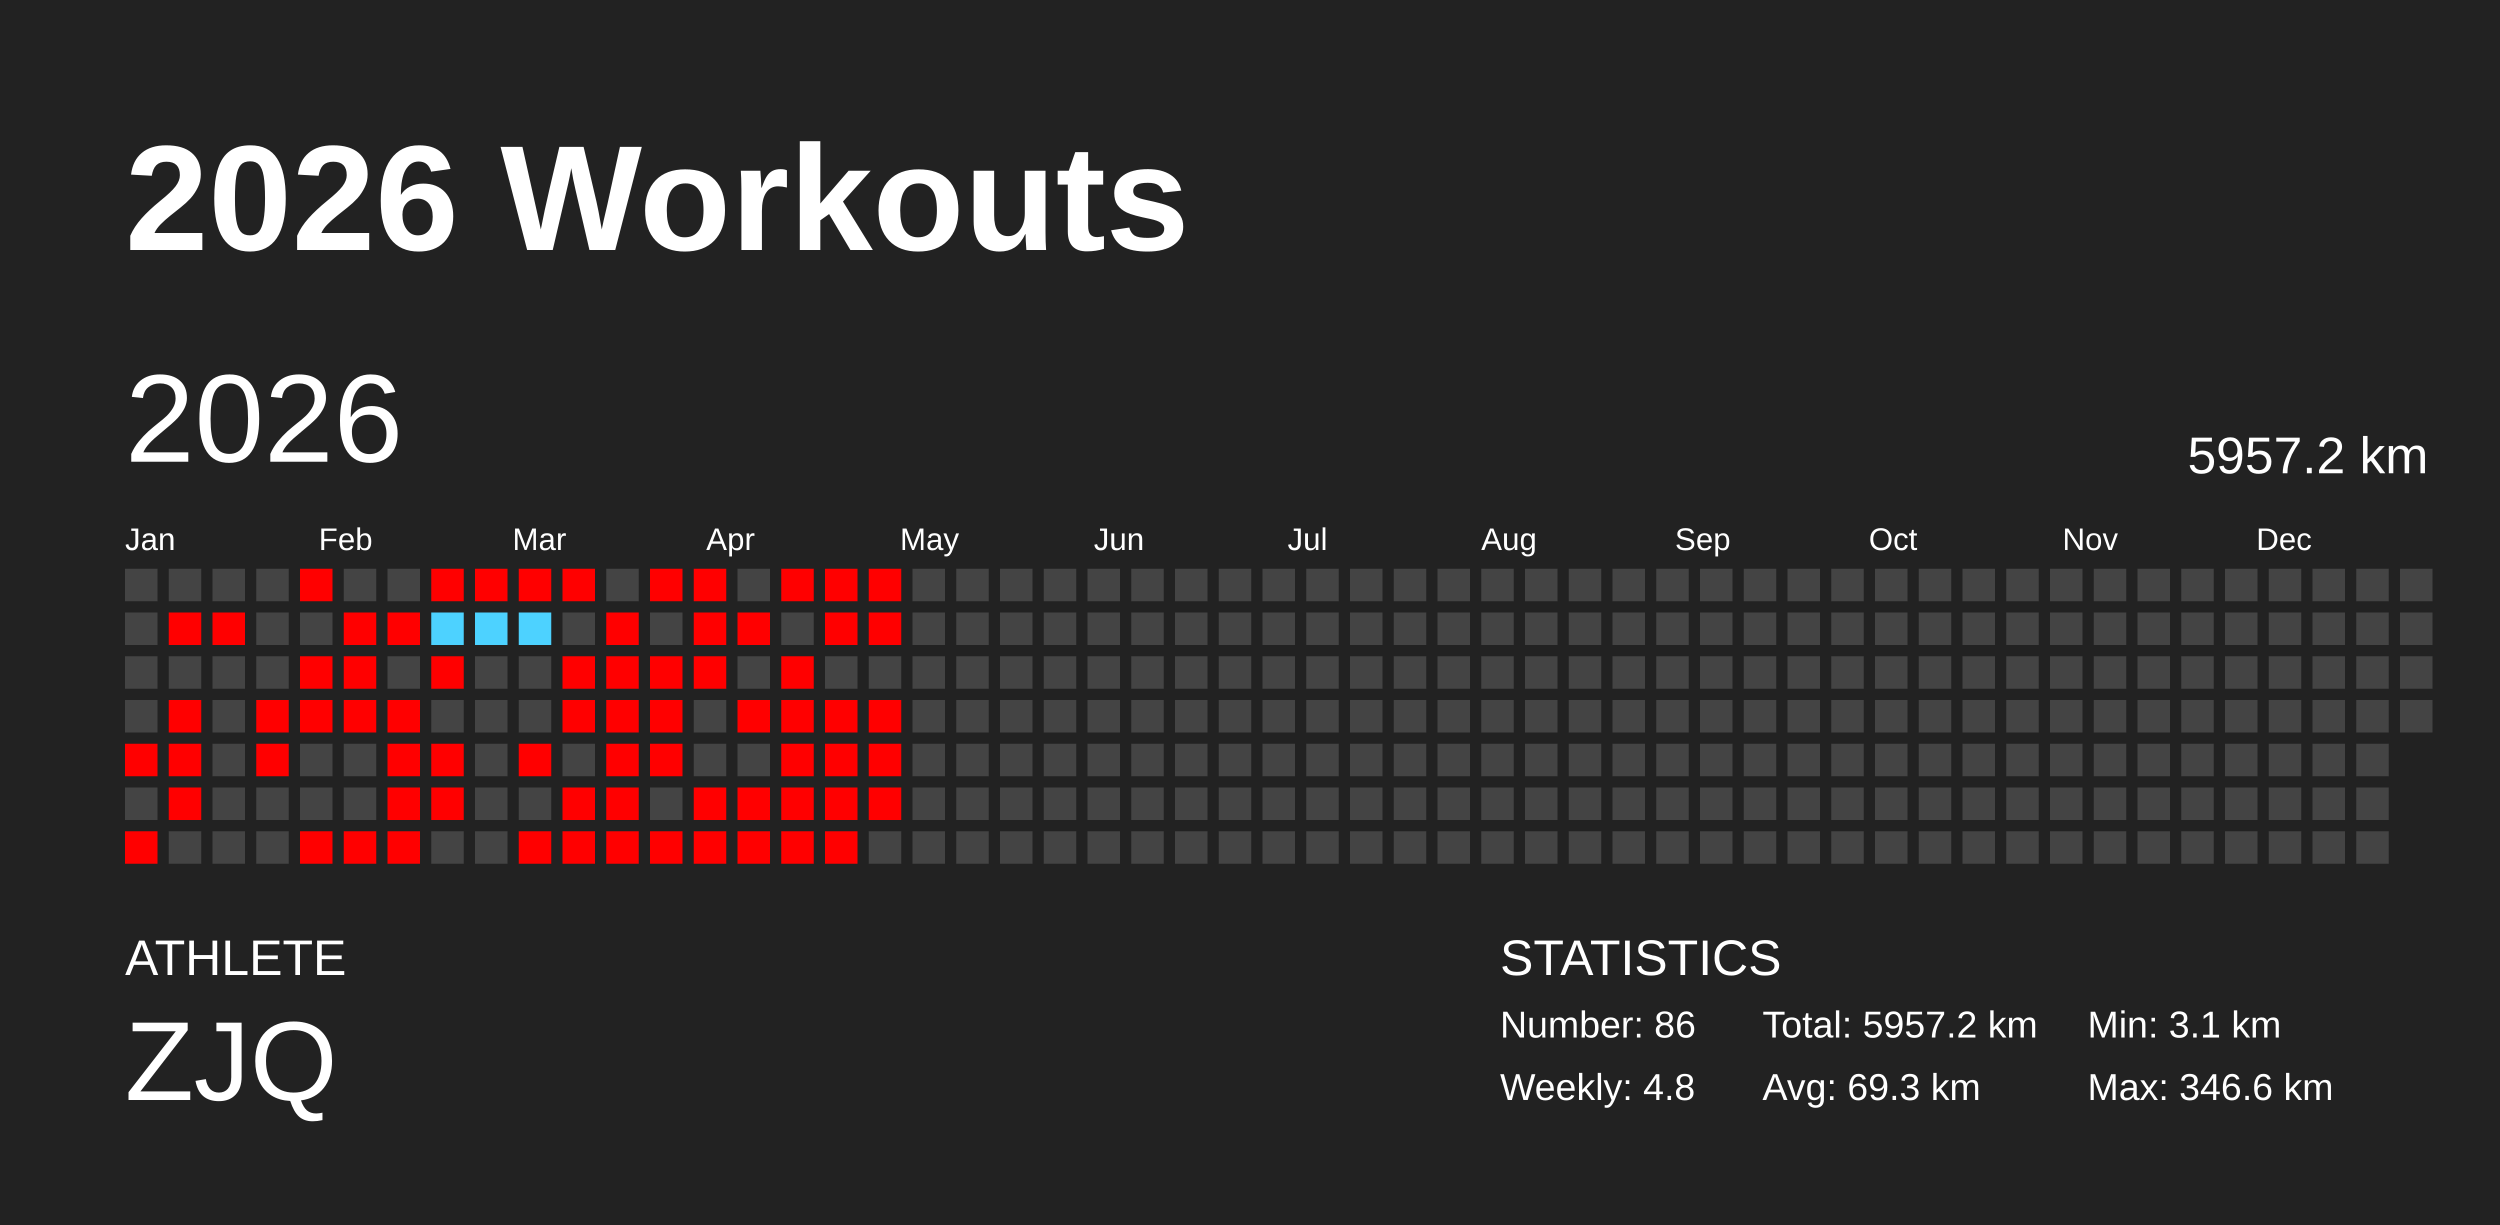
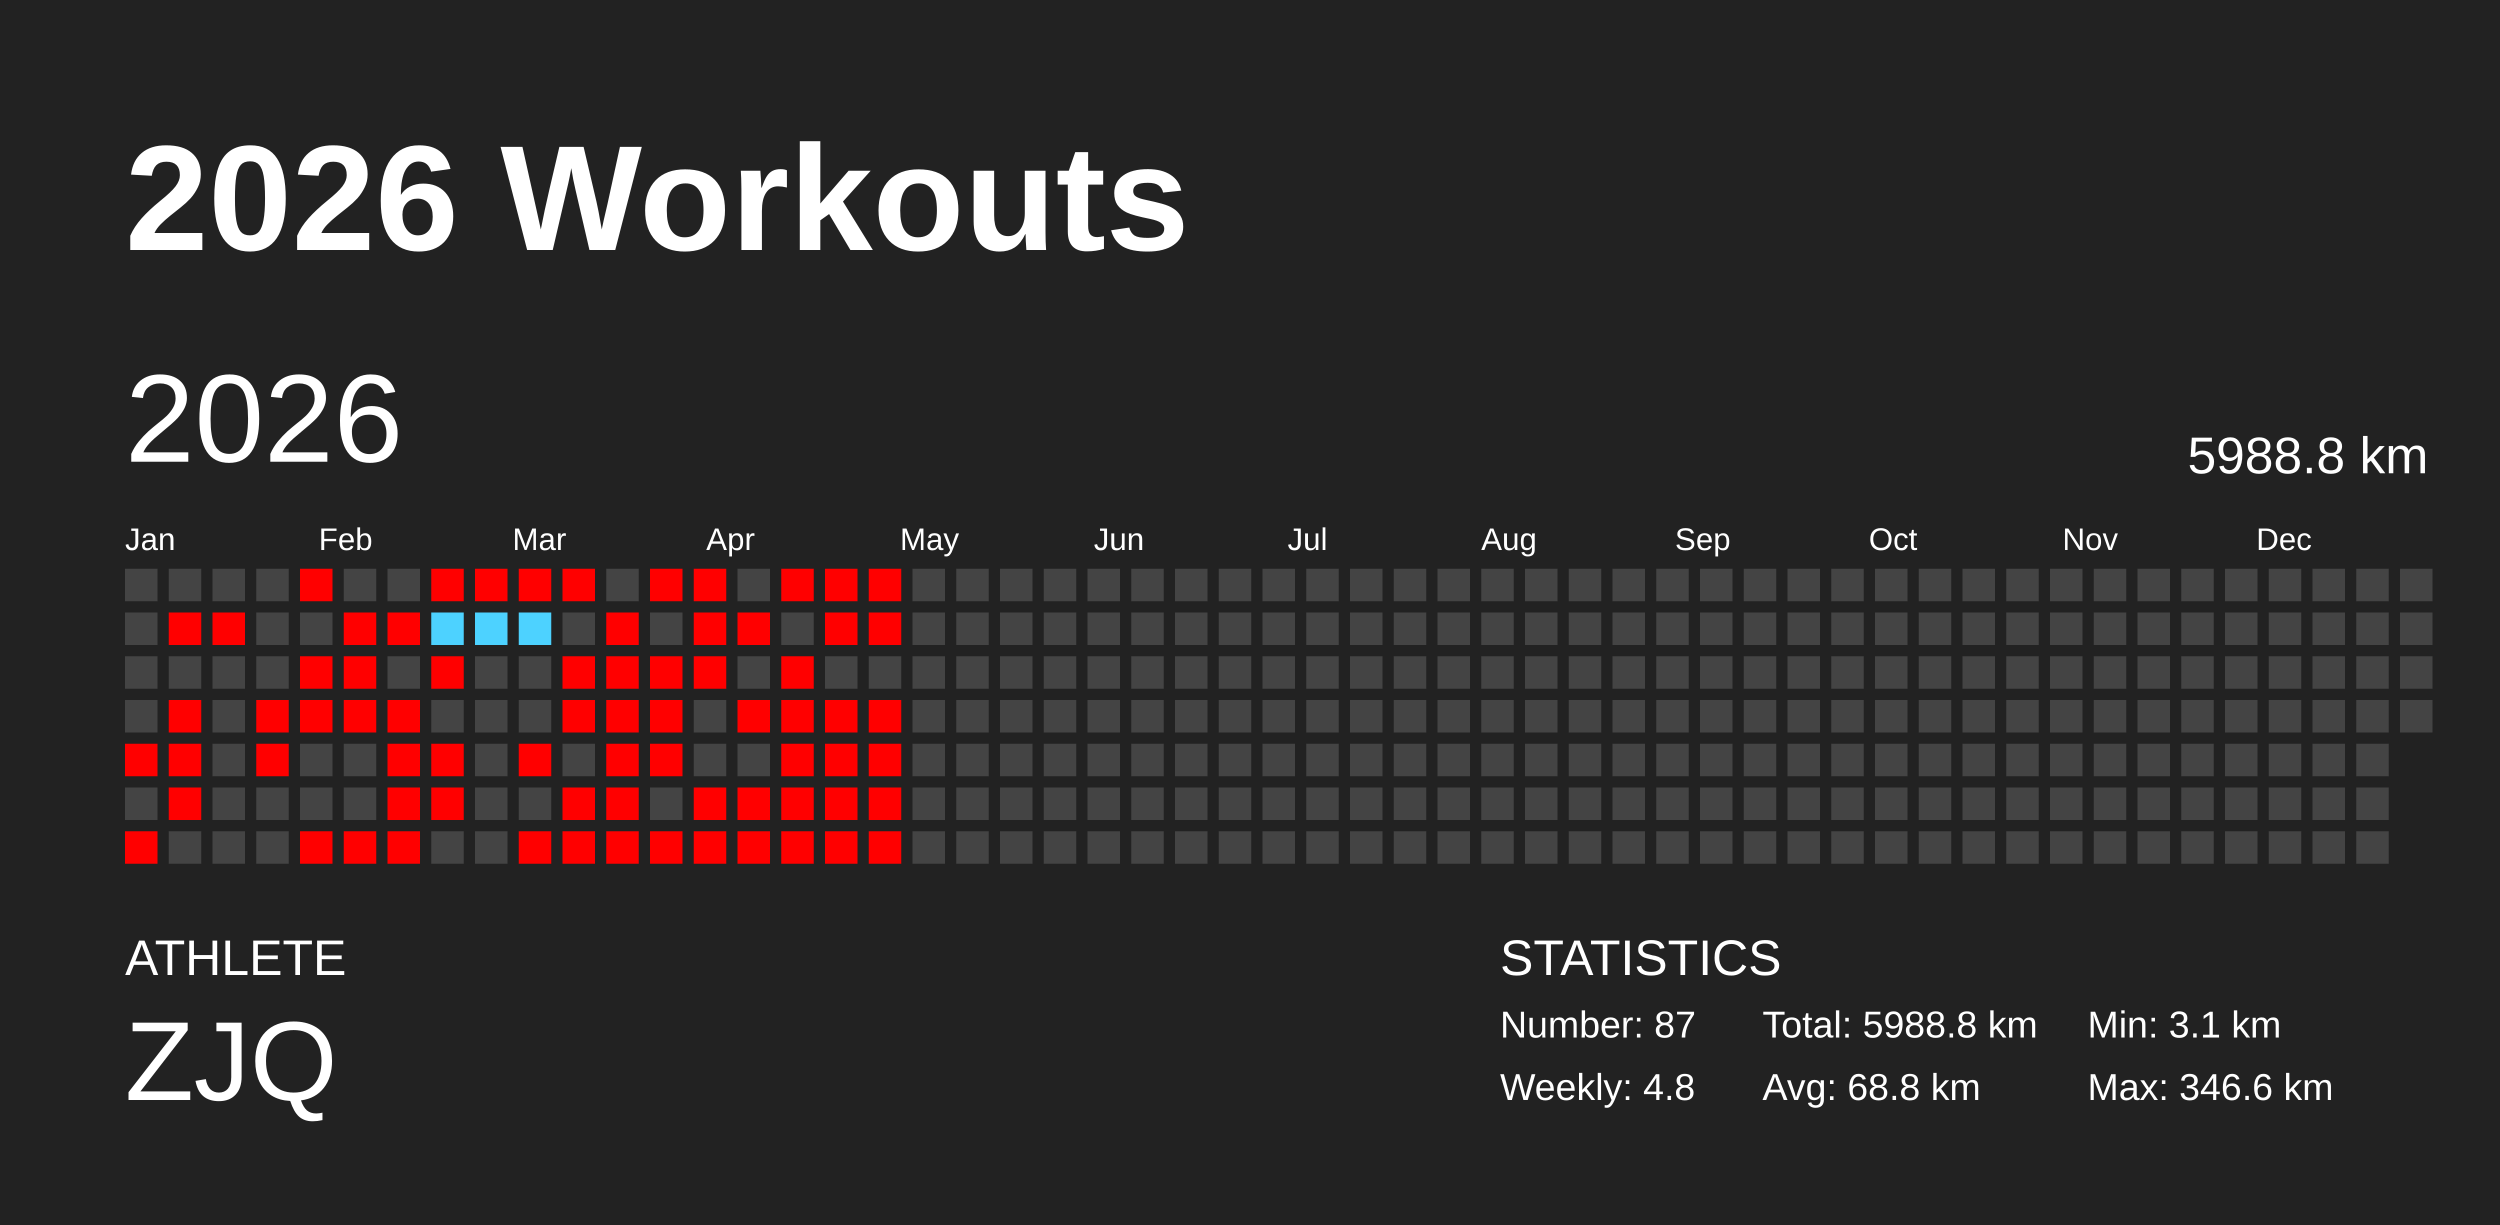
<svg xmlns="http://www.w3.org/2000/svg" baseProfile="full" height="98mm" version="1.1" viewBox="0,0,200,98" width="200mm">
  <defs />
  <rect fill="#222222" height="98" width="200" x="0" y="0" />
  <text fill="#FFFFFF" style="font-size:12px; font-family:Arial; font-weight:bold;" x="10" y="20">2026 Workouts</text>
  <text fill="#FFFFFF" style="font-size:4px; font-family:Arial" x="10" y="78">ATHLETE</text>
  <text fill="#FFFFFF" style="font-size:9px; font-family:Arial" x="10" y="88">ZJQ</text>
  <text fill="#FFFFFF" style="font-size:4px; font-family:Arial" x="120" y="78">STATISTICS</text>
-   <text fill="#FFFFFF" style="font-size:3px; font-family:Arial" x="120" y="83">Number: 86</text>
+   <text fill="#FFFFFF" style="font-size:3px; font-family:Arial" x="120" y="83">Number: 87</text>
  <text fill="#FFFFFF" style="font-size:3px; font-family:Arial" x="120" y="88">Weekly: 4.8</text>
-   <text fill="#FFFFFF" style="font-size:3px; font-family:Arial" x="141" y="83">Total: 5957.2 km</text>
-   <text fill="#FFFFFF" style="font-size:3px; font-family:Arial" x="141" y="88">Avg: 69.3 km</text>
+   <text fill="#FFFFFF" style="font-size:3px; font-family:Arial" x="141" y="83">Total: 5988.8 km</text>
+   <text fill="#FFFFFF" style="font-size:3px; font-family:Arial" x="141" y="88">Avg: 68.8 km</text>
  <text fill="#FFFFFF" style="font-size:3px; font-family:Arial" x="167" y="83">Min: 3.1 km</text>
  <text fill="#FFFFFF" style="font-size:3px; font-family:Arial" x="167" y="88">Max: 346.6 km</text>
  <text dominant-baseline="hanging" fill="#FFFFFF" style="font-size:10.0px; font-family:Arial;" x="10" y="30">2026</text>
-   <text dominant-baseline="hanging" fill="#FFFFFF" style="font-size:4.125px; font-family:Arial;" x="175" y="35">5957.2 km</text>
+   <text dominant-baseline="hanging" fill="#FFFFFF" style="font-size:4.125px; font-family:Arial;" x="175" y="35">5988.8 km</text>
  <text fill="#FFFFFF" style="font-size:2.5px; font-family:Arial" x="10.0" y="44">Jan</text>
  <text fill="#FFFFFF" style="font-size:2.5px; font-family:Arial" x="25.5" y="44">Feb</text>
  <text fill="#FFFFFF" style="font-size:2.5px; font-family:Arial" x="41.0" y="44">Mar</text>
  <text fill="#FFFFFF" style="font-size:2.5px; font-family:Arial" x="56.5" y="44">Apr</text>
  <text fill="#FFFFFF" style="font-size:2.5px; font-family:Arial" x="72.0" y="44">May</text>
  <text fill="#FFFFFF" style="font-size:2.5px; font-family:Arial" x="87.5" y="44">Jun</text>
  <text fill="#FFFFFF" style="font-size:2.5px; font-family:Arial" x="103.0" y="44">Jul</text>
  <text fill="#FFFFFF" style="font-size:2.5px; font-family:Arial" x="118.5" y="44">Aug</text>
  <text fill="#FFFFFF" style="font-size:2.5px; font-family:Arial" x="134.0" y="44">Sep</text>
  <text fill="#FFFFFF" style="font-size:2.5px; font-family:Arial" x="149.5" y="44">Oct</text>
  <text fill="#FFFFFF" style="font-size:2.5px; font-family:Arial" x="165.0" y="44">Nov</text>
  <text fill="#FFFFFF" style="font-size:2.5px; font-family:Arial" x="180.5" y="44">Dec</text>
  <rect fill="#444444" height="2.6" width="2.6" x="10.0" y="45.5" />
  <rect fill="#444444" height="2.6" width="2.6" x="10.0" y="49.0" />
  <rect fill="#444444" height="2.6" width="2.6" x="10.0" y="52.5" />
  <rect fill="#444444" height="2.6" width="2.6" x="10.0" y="56.0" />
  <rect fill="red" height="2.6" width="2.6" x="10.0" y="59.5" />
  <rect fill="#444444" height="2.6" width="2.6" x="10.0" y="63.0" />
  <rect fill="red" height="2.6" width="2.6" x="10.0" y="66.5" />
  <rect fill="#444444" height="2.6" width="2.6" x="13.5" y="45.5" />
  <rect fill="red" height="2.6" width="2.6" x="13.5" y="49.0" />
  <rect fill="#444444" height="2.6" width="2.6" x="13.5" y="52.5" />
  <rect fill="red" height="2.6" width="2.6" x="13.5" y="56.0" />
  <rect fill="red" height="2.6" width="2.6" x="13.5" y="59.5" />
  <rect fill="red" height="2.6" width="2.6" x="13.5" y="63.0" />
  <rect fill="#444444" height="2.6" width="2.6" x="13.5" y="66.5" />
  <rect fill="#444444" height="2.6" width="2.6" x="17.0" y="45.5" />
  <rect fill="red" height="2.6" width="2.6" x="17.0" y="49.0" />
  <rect fill="#444444" height="2.6" width="2.6" x="17.0" y="52.5" />
  <rect fill="#444444" height="2.6" width="2.6" x="17.0" y="56.0" />
  <rect fill="#444444" height="2.6" width="2.6" x="17.0" y="59.5" />
  <rect fill="#444444" height="2.6" width="2.6" x="17.0" y="63.0" />
  <rect fill="#444444" height="2.6" width="2.6" x="17.0" y="66.5" />
  <rect fill="#444444" height="2.6" width="2.6" x="20.5" y="45.5" />
  <rect fill="#444444" height="2.6" width="2.6" x="20.5" y="49.0" />
  <rect fill="#444444" height="2.6" width="2.6" x="20.5" y="52.5" />
  <rect fill="red" height="2.6" width="2.6" x="20.5" y="56.0" />
  <rect fill="red" height="2.6" width="2.6" x="20.5" y="59.5" />
  <rect fill="#444444" height="2.6" width="2.6" x="20.5" y="63.0" />
  <rect fill="#444444" height="2.6" width="2.6" x="20.5" y="66.5" />
  <rect fill="red" height="2.6" width="2.6" x="24.0" y="45.5" />
  <rect fill="#444444" height="2.6" width="2.6" x="24.0" y="49.0" />
  <rect fill="red" height="2.6" width="2.6" x="24.0" y="52.5" />
  <rect fill="red" height="2.6" width="2.6" x="24.0" y="56.0" />
  <rect fill="#444444" height="2.6" width="2.6" x="24.0" y="59.5" />
  <rect fill="#444444" height="2.6" width="2.6" x="24.0" y="63.0" />
  <rect fill="red" height="2.6" width="2.6" x="24.0" y="66.5" />
  <rect fill="#444444" height="2.6" width="2.6" x="27.5" y="45.5" />
  <rect fill="red" height="2.6" width="2.6" x="27.5" y="49.0" />
  <rect fill="red" height="2.6" width="2.6" x="27.5" y="52.5" />
  <rect fill="red" height="2.6" width="2.6" x="27.5" y="56.0" />
  <rect fill="#444444" height="2.6" width="2.6" x="27.5" y="59.5" />
  <rect fill="#444444" height="2.6" width="2.6" x="27.5" y="63.0" />
  <rect fill="red" height="2.6" width="2.6" x="27.5" y="66.5" />
  <rect fill="#444444" height="2.6" width="2.6" x="31.0" y="45.5" />
  <rect fill="red" height="2.6" width="2.6" x="31.0" y="49.0" />
  <rect fill="#444444" height="2.6" width="2.6" x="31.0" y="52.5" />
  <rect fill="red" height="2.6" width="2.6" x="31.0" y="56.0" />
  <rect fill="red" height="2.6" width="2.6" x="31.0" y="59.5" />
  <rect fill="red" height="2.6" width="2.6" x="31.0" y="63.0" />
  <rect fill="red" height="2.6" width="2.6" x="31.0" y="66.5" />
  <rect fill="red" height="2.6" width="2.6" x="34.5" y="45.5" />
  <rect fill="#4dd2ff" height="2.6" width="2.6" x="34.5" y="49.0" />
  <rect fill="red" height="2.6" width="2.6" x="34.5" y="52.5" />
  <rect fill="#444444" height="2.6" width="2.6" x="34.5" y="56.0" />
  <rect fill="red" height="2.6" width="2.6" x="34.5" y="59.5" />
  <rect fill="red" height="2.6" width="2.6" x="34.5" y="63.0" />
  <rect fill="#444444" height="2.6" width="2.6" x="34.5" y="66.5" />
  <rect fill="red" height="2.6" width="2.6" x="38.0" y="45.5" />
  <rect fill="#4dd2ff" height="2.6" width="2.6" x="38.0" y="49.0" />
  <rect fill="#444444" height="2.6" width="2.6" x="38.0" y="52.5" />
  <rect fill="#444444" height="2.6" width="2.6" x="38.0" y="56.0" />
  <rect fill="#444444" height="2.6" width="2.6" x="38.0" y="59.5" />
  <rect fill="#444444" height="2.6" width="2.6" x="38.0" y="63.0" />
  <rect fill="#444444" height="2.6" width="2.6" x="38.0" y="66.5" />
  <rect fill="red" height="2.6" width="2.6" x="41.5" y="45.5" />
  <rect fill="#4dd2ff" height="2.6" width="2.6" x="41.5" y="49.0" />
  <rect fill="#444444" height="2.6" width="2.6" x="41.5" y="52.5" />
  <rect fill="#444444" height="2.6" width="2.6" x="41.5" y="56.0" />
  <rect fill="red" height="2.6" width="2.6" x="41.5" y="59.5" />
  <rect fill="#444444" height="2.6" width="2.6" x="41.5" y="63.0" />
  <rect fill="red" height="2.6" width="2.6" x="41.5" y="66.5" />
  <rect fill="red" height="2.6" width="2.6" x="45.0" y="45.5" />
  <rect fill="#444444" height="2.6" width="2.6" x="45.0" y="49.0" />
  <rect fill="red" height="2.6" width="2.6" x="45.0" y="52.5" />
  <rect fill="red" height="2.6" width="2.6" x="45.0" y="56.0" />
  <rect fill="#444444" height="2.6" width="2.6" x="45.0" y="59.5" />
  <rect fill="red" height="2.6" width="2.6" x="45.0" y="63.0" />
  <rect fill="red" height="2.6" width="2.6" x="45.0" y="66.5" />
  <rect fill="#444444" height="2.6" width="2.6" x="48.5" y="45.5" />
  <rect fill="red" height="2.6" width="2.6" x="48.5" y="49.0" />
  <rect fill="red" height="2.6" width="2.6" x="48.5" y="52.5" />
  <rect fill="red" height="2.6" width="2.6" x="48.5" y="56.0" />
  <rect fill="red" height="2.6" width="2.6" x="48.5" y="59.5" />
  <rect fill="red" height="2.6" width="2.6" x="48.5" y="63.0" />
  <rect fill="red" height="2.6" width="2.6" x="48.5" y="66.5" />
  <rect fill="red" height="2.6" width="2.6" x="52.0" y="45.5" />
  <rect fill="#444444" height="2.6" width="2.6" x="52.0" y="49.0" />
  <rect fill="red" height="2.6" width="2.6" x="52.0" y="52.5" />
  <rect fill="red" height="2.6" width="2.6" x="52.0" y="56.0" />
  <rect fill="red" height="2.6" width="2.6" x="52.0" y="59.5" />
  <rect fill="#444444" height="2.6" width="2.6" x="52.0" y="63.0" />
  <rect fill="red" height="2.6" width="2.6" x="52.0" y="66.5" />
  <rect fill="red" height="2.6" width="2.6" x="55.5" y="45.5" />
  <rect fill="red" height="2.6" width="2.6" x="55.5" y="49.0" />
  <rect fill="red" height="2.6" width="2.6" x="55.5" y="52.5" />
  <rect fill="#444444" height="2.6" width="2.6" x="55.5" y="56.0" />
  <rect fill="#444444" height="2.6" width="2.6" x="55.5" y="59.5" />
  <rect fill="red" height="2.6" width="2.6" x="55.5" y="63.0" />
  <rect fill="red" height="2.6" width="2.6" x="55.5" y="66.5" />
  <rect fill="#444444" height="2.6" width="2.6" x="59.0" y="45.5" />
  <rect fill="red" height="2.6" width="2.6" x="59.0" y="49.0" />
  <rect fill="#444444" height="2.6" width="2.6" x="59.0" y="52.5" />
  <rect fill="red" height="2.6" width="2.6" x="59.0" y="56.0" />
  <rect fill="#444444" height="2.6" width="2.6" x="59.0" y="59.5" />
  <rect fill="red" height="2.6" width="2.6" x="59.0" y="63.0" />
  <rect fill="red" height="2.6" width="2.6" x="59.0" y="66.5" />
  <rect fill="red" height="2.6" width="2.6" x="62.5" y="45.5" />
  <rect fill="#444444" height="2.6" width="2.6" x="62.5" y="49.0" />
  <rect fill="red" height="2.6" width="2.6" x="62.5" y="52.5" />
  <rect fill="red" height="2.6" width="2.6" x="62.5" y="56.0" />
  <rect fill="red" height="2.6" width="2.6" x="62.5" y="59.5" />
  <rect fill="red" height="2.6" width="2.6" x="62.5" y="63.0" />
  <rect fill="red" height="2.6" width="2.6" x="62.5" y="66.5" />
  <rect fill="red" height="2.6" width="2.6" x="66.0" y="45.5" />
  <rect fill="red" height="2.6" width="2.6" x="66.0" y="49.0" />
  <rect fill="#444444" height="2.6" width="2.6" x="66.0" y="52.5" />
  <rect fill="red" height="2.6" width="2.6" x="66.0" y="56.0" />
  <rect fill="red" height="2.6" width="2.6" x="66.0" y="59.5" />
  <rect fill="red" height="2.6" width="2.6" x="66.0" y="63.0" />
  <rect fill="red" height="2.6" width="2.6" x="66.0" y="66.5" />
  <rect fill="red" height="2.6" width="2.6" x="69.5" y="45.5" />
  <rect fill="red" height="2.6" width="2.6" x="69.5" y="49.0" />
  <rect fill="#444444" height="2.6" width="2.6" x="69.5" y="52.5" />
  <rect fill="red" height="2.6" width="2.6" x="69.5" y="56.0" />
  <rect fill="red" height="2.6" width="2.6" x="69.5" y="59.5" />
  <rect fill="red" height="2.6" width="2.6" x="69.5" y="63.0" />
-   <rect fill="#444444" height="2.6" width="2.6" x="69.5" y="66.5" />
+   <rect fill="red" height="2.6" width="2.6" x="69.5" y="66.5" />
  <rect fill="#444444" height="2.6" width="2.6" x="73.0" y="45.5" />
  <rect fill="#444444" height="2.6" width="2.6" x="73.0" y="49.0" />
  <rect fill="#444444" height="2.6" width="2.6" x="73.0" y="52.5" />
  <rect fill="#444444" height="2.6" width="2.6" x="73.0" y="56.0" />
  <rect fill="#444444" height="2.6" width="2.6" x="73.0" y="59.5" />
  <rect fill="#444444" height="2.6" width="2.6" x="73.0" y="63.0" />
  <rect fill="#444444" height="2.6" width="2.6" x="73.0" y="66.5" />
  <rect fill="#444444" height="2.6" width="2.6" x="76.5" y="45.5" />
  <rect fill="#444444" height="2.6" width="2.6" x="76.5" y="49.0" />
  <rect fill="#444444" height="2.6" width="2.6" x="76.5" y="52.5" />
  <rect fill="#444444" height="2.6" width="2.6" x="76.5" y="56.0" />
  <rect fill="#444444" height="2.6" width="2.6" x="76.5" y="59.5" />
  <rect fill="#444444" height="2.6" width="2.6" x="76.5" y="63.0" />
  <rect fill="#444444" height="2.6" width="2.6" x="76.5" y="66.5" />
  <rect fill="#444444" height="2.6" width="2.6" x="80.0" y="45.5" />
  <rect fill="#444444" height="2.6" width="2.6" x="80.0" y="49.0" />
  <rect fill="#444444" height="2.6" width="2.6" x="80.0" y="52.5" />
  <rect fill="#444444" height="2.6" width="2.6" x="80.0" y="56.0" />
  <rect fill="#444444" height="2.6" width="2.6" x="80.0" y="59.5" />
  <rect fill="#444444" height="2.6" width="2.6" x="80.0" y="63.0" />
  <rect fill="#444444" height="2.6" width="2.6" x="80.0" y="66.5" />
  <rect fill="#444444" height="2.6" width="2.6" x="83.5" y="45.5" />
  <rect fill="#444444" height="2.6" width="2.6" x="83.5" y="49.0" />
  <rect fill="#444444" height="2.6" width="2.6" x="83.5" y="52.5" />
  <rect fill="#444444" height="2.6" width="2.6" x="83.5" y="56.0" />
  <rect fill="#444444" height="2.6" width="2.6" x="83.5" y="59.5" />
  <rect fill="#444444" height="2.6" width="2.6" x="83.5" y="63.0" />
  <rect fill="#444444" height="2.6" width="2.6" x="83.5" y="66.5" />
  <rect fill="#444444" height="2.6" width="2.6" x="87.0" y="45.5" />
  <rect fill="#444444" height="2.6" width="2.6" x="87.0" y="49.0" />
  <rect fill="#444444" height="2.6" width="2.6" x="87.0" y="52.5" />
  <rect fill="#444444" height="2.6" width="2.6" x="87.0" y="56.0" />
  <rect fill="#444444" height="2.6" width="2.6" x="87.0" y="59.5" />
  <rect fill="#444444" height="2.6" width="2.6" x="87.0" y="63.0" />
  <rect fill="#444444" height="2.6" width="2.6" x="87.0" y="66.5" />
  <rect fill="#444444" height="2.6" width="2.6" x="90.5" y="45.5" />
  <rect fill="#444444" height="2.6" width="2.6" x="90.5" y="49.0" />
  <rect fill="#444444" height="2.6" width="2.6" x="90.5" y="52.5" />
  <rect fill="#444444" height="2.6" width="2.6" x="90.5" y="56.0" />
  <rect fill="#444444" height="2.6" width="2.6" x="90.5" y="59.5" />
  <rect fill="#444444" height="2.6" width="2.6" x="90.5" y="63.0" />
  <rect fill="#444444" height="2.6" width="2.6" x="90.5" y="66.5" />
  <rect fill="#444444" height="2.6" width="2.6" x="94.0" y="45.5" />
  <rect fill="#444444" height="2.6" width="2.6" x="94.0" y="49.0" />
  <rect fill="#444444" height="2.6" width="2.6" x="94.0" y="52.5" />
  <rect fill="#444444" height="2.6" width="2.6" x="94.0" y="56.0" />
  <rect fill="#444444" height="2.6" width="2.6" x="94.0" y="59.5" />
  <rect fill="#444444" height="2.6" width="2.6" x="94.0" y="63.0" />
  <rect fill="#444444" height="2.6" width="2.6" x="94.0" y="66.5" />
  <rect fill="#444444" height="2.6" width="2.6" x="97.5" y="45.5" />
  <rect fill="#444444" height="2.6" width="2.6" x="97.5" y="49.0" />
  <rect fill="#444444" height="2.6" width="2.6" x="97.5" y="52.5" />
  <rect fill="#444444" height="2.6" width="2.6" x="97.5" y="56.0" />
  <rect fill="#444444" height="2.6" width="2.6" x="97.5" y="59.5" />
  <rect fill="#444444" height="2.6" width="2.6" x="97.5" y="63.0" />
  <rect fill="#444444" height="2.6" width="2.6" x="97.5" y="66.5" />
  <rect fill="#444444" height="2.6" width="2.6" x="101.0" y="45.5" />
  <rect fill="#444444" height="2.6" width="2.6" x="101.0" y="49.0" />
  <rect fill="#444444" height="2.6" width="2.6" x="101.0" y="52.5" />
  <rect fill="#444444" height="2.6" width="2.6" x="101.0" y="56.0" />
  <rect fill="#444444" height="2.6" width="2.6" x="101.0" y="59.5" />
  <rect fill="#444444" height="2.6" width="2.6" x="101.0" y="63.0" />
  <rect fill="#444444" height="2.6" width="2.6" x="101.0" y="66.5" />
  <rect fill="#444444" height="2.6" width="2.6" x="104.5" y="45.5" />
  <rect fill="#444444" height="2.6" width="2.6" x="104.5" y="49.0" />
  <rect fill="#444444" height="2.6" width="2.6" x="104.5" y="52.5" />
  <rect fill="#444444" height="2.6" width="2.6" x="104.5" y="56.0" />
  <rect fill="#444444" height="2.6" width="2.6" x="104.5" y="59.5" />
  <rect fill="#444444" height="2.6" width="2.6" x="104.5" y="63.0" />
  <rect fill="#444444" height="2.6" width="2.6" x="104.5" y="66.5" />
  <rect fill="#444444" height="2.6" width="2.6" x="108.0" y="45.5" />
  <rect fill="#444444" height="2.6" width="2.6" x="108.0" y="49.0" />
  <rect fill="#444444" height="2.6" width="2.6" x="108.0" y="52.5" />
  <rect fill="#444444" height="2.6" width="2.6" x="108.0" y="56.0" />
  <rect fill="#444444" height="2.6" width="2.6" x="108.0" y="59.5" />
  <rect fill="#444444" height="2.6" width="2.6" x="108.0" y="63.0" />
  <rect fill="#444444" height="2.6" width="2.6" x="108.0" y="66.5" />
  <rect fill="#444444" height="2.6" width="2.6" x="111.5" y="45.5" />
  <rect fill="#444444" height="2.6" width="2.6" x="111.5" y="49.0" />
  <rect fill="#444444" height="2.6" width="2.6" x="111.5" y="52.5" />
  <rect fill="#444444" height="2.6" width="2.6" x="111.5" y="56.0" />
  <rect fill="#444444" height="2.6" width="2.6" x="111.5" y="59.5" />
  <rect fill="#444444" height="2.6" width="2.6" x="111.5" y="63.0" />
  <rect fill="#444444" height="2.6" width="2.6" x="111.5" y="66.5" />
  <rect fill="#444444" height="2.6" width="2.6" x="115.0" y="45.5" />
  <rect fill="#444444" height="2.6" width="2.6" x="115.0" y="49.0" />
  <rect fill="#444444" height="2.6" width="2.6" x="115.0" y="52.5" />
  <rect fill="#444444" height="2.6" width="2.6" x="115.0" y="56.0" />
  <rect fill="#444444" height="2.6" width="2.6" x="115.0" y="59.5" />
  <rect fill="#444444" height="2.6" width="2.6" x="115.0" y="63.0" />
  <rect fill="#444444" height="2.6" width="2.6" x="115.0" y="66.5" />
  <rect fill="#444444" height="2.6" width="2.6" x="118.5" y="45.5" />
  <rect fill="#444444" height="2.6" width="2.6" x="118.5" y="49.0" />
  <rect fill="#444444" height="2.6" width="2.6" x="118.5" y="52.5" />
  <rect fill="#444444" height="2.6" width="2.6" x="118.5" y="56.0" />
  <rect fill="#444444" height="2.6" width="2.6" x="118.5" y="59.5" />
  <rect fill="#444444" height="2.6" width="2.6" x="118.5" y="63.0" />
  <rect fill="#444444" height="2.6" width="2.6" x="118.5" y="66.5" />
  <rect fill="#444444" height="2.6" width="2.6" x="122.0" y="45.5" />
  <rect fill="#444444" height="2.6" width="2.6" x="122.0" y="49.0" />
  <rect fill="#444444" height="2.6" width="2.6" x="122.0" y="52.5" />
  <rect fill="#444444" height="2.6" width="2.6" x="122.0" y="56.0" />
  <rect fill="#444444" height="2.6" width="2.6" x="122.0" y="59.5" />
  <rect fill="#444444" height="2.6" width="2.6" x="122.0" y="63.0" />
  <rect fill="#444444" height="2.6" width="2.6" x="122.0" y="66.5" />
  <rect fill="#444444" height="2.6" width="2.6" x="125.5" y="45.5" />
  <rect fill="#444444" height="2.6" width="2.6" x="125.5" y="49.0" />
  <rect fill="#444444" height="2.6" width="2.6" x="125.5" y="52.5" />
  <rect fill="#444444" height="2.6" width="2.6" x="125.5" y="56.0" />
  <rect fill="#444444" height="2.6" width="2.6" x="125.5" y="59.5" />
  <rect fill="#444444" height="2.6" width="2.6" x="125.5" y="63.0" />
  <rect fill="#444444" height="2.6" width="2.6" x="125.5" y="66.5" />
  <rect fill="#444444" height="2.6" width="2.6" x="129.0" y="45.5" />
  <rect fill="#444444" height="2.6" width="2.6" x="129.0" y="49.0" />
  <rect fill="#444444" height="2.6" width="2.6" x="129.0" y="52.5" />
  <rect fill="#444444" height="2.6" width="2.6" x="129.0" y="56.0" />
  <rect fill="#444444" height="2.6" width="2.6" x="129.0" y="59.5" />
  <rect fill="#444444" height="2.6" width="2.6" x="129.0" y="63.0" />
  <rect fill="#444444" height="2.6" width="2.6" x="129.0" y="66.5" />
  <rect fill="#444444" height="2.6" width="2.6" x="132.5" y="45.5" />
  <rect fill="#444444" height="2.6" width="2.6" x="132.5" y="49.0" />
  <rect fill="#444444" height="2.6" width="2.6" x="132.5" y="52.5" />
  <rect fill="#444444" height="2.6" width="2.6" x="132.5" y="56.0" />
  <rect fill="#444444" height="2.6" width="2.6" x="132.5" y="59.5" />
  <rect fill="#444444" height="2.6" width="2.6" x="132.5" y="63.0" />
  <rect fill="#444444" height="2.6" width="2.6" x="132.5" y="66.5" />
  <rect fill="#444444" height="2.6" width="2.6" x="136.0" y="45.5" />
  <rect fill="#444444" height="2.6" width="2.6" x="136.0" y="49.0" />
  <rect fill="#444444" height="2.6" width="2.6" x="136.0" y="52.5" />
  <rect fill="#444444" height="2.6" width="2.6" x="136.0" y="56.0" />
  <rect fill="#444444" height="2.6" width="2.6" x="136.0" y="59.5" />
  <rect fill="#444444" height="2.6" width="2.6" x="136.0" y="63.0" />
  <rect fill="#444444" height="2.6" width="2.6" x="136.0" y="66.5" />
  <rect fill="#444444" height="2.6" width="2.6" x="139.5" y="45.5" />
  <rect fill="#444444" height="2.6" width="2.6" x="139.5" y="49.0" />
  <rect fill="#444444" height="2.6" width="2.6" x="139.5" y="52.5" />
  <rect fill="#444444" height="2.6" width="2.6" x="139.5" y="56.0" />
  <rect fill="#444444" height="2.6" width="2.6" x="139.5" y="59.5" />
  <rect fill="#444444" height="2.6" width="2.6" x="139.5" y="63.0" />
  <rect fill="#444444" height="2.6" width="2.6" x="139.5" y="66.5" />
  <rect fill="#444444" height="2.6" width="2.6" x="143.0" y="45.5" />
  <rect fill="#444444" height="2.6" width="2.6" x="143.0" y="49.0" />
  <rect fill="#444444" height="2.6" width="2.6" x="143.0" y="52.5" />
  <rect fill="#444444" height="2.6" width="2.6" x="143.0" y="56.0" />
  <rect fill="#444444" height="2.6" width="2.6" x="143.0" y="59.5" />
  <rect fill="#444444" height="2.6" width="2.6" x="143.0" y="63.0" />
  <rect fill="#444444" height="2.6" width="2.6" x="143.0" y="66.5" />
  <rect fill="#444444" height="2.6" width="2.6" x="146.5" y="45.5" />
  <rect fill="#444444" height="2.6" width="2.6" x="146.5" y="49.0" />
  <rect fill="#444444" height="2.6" width="2.6" x="146.5" y="52.5" />
  <rect fill="#444444" height="2.6" width="2.6" x="146.5" y="56.0" />
  <rect fill="#444444" height="2.6" width="2.6" x="146.5" y="59.5" />
  <rect fill="#444444" height="2.6" width="2.6" x="146.5" y="63.0" />
  <rect fill="#444444" height="2.6" width="2.6" x="146.5" y="66.5" />
  <rect fill="#444444" height="2.6" width="2.6" x="150.0" y="45.5" />
  <rect fill="#444444" height="2.6" width="2.6" x="150.0" y="49.0" />
  <rect fill="#444444" height="2.6" width="2.6" x="150.0" y="52.5" />
  <rect fill="#444444" height="2.6" width="2.6" x="150.0" y="56.0" />
  <rect fill="#444444" height="2.6" width="2.6" x="150.0" y="59.5" />
  <rect fill="#444444" height="2.6" width="2.6" x="150.0" y="63.0" />
  <rect fill="#444444" height="2.6" width="2.6" x="150.0" y="66.5" />
  <rect fill="#444444" height="2.6" width="2.6" x="153.5" y="45.5" />
  <rect fill="#444444" height="2.6" width="2.6" x="153.5" y="49.0" />
  <rect fill="#444444" height="2.6" width="2.6" x="153.5" y="52.5" />
  <rect fill="#444444" height="2.6" width="2.6" x="153.5" y="56.0" />
  <rect fill="#444444" height="2.6" width="2.6" x="153.5" y="59.5" />
  <rect fill="#444444" height="2.6" width="2.6" x="153.5" y="63.0" />
  <rect fill="#444444" height="2.6" width="2.6" x="153.5" y="66.5" />
  <rect fill="#444444" height="2.6" width="2.6" x="157.0" y="45.5" />
  <rect fill="#444444" height="2.6" width="2.6" x="157.0" y="49.0" />
  <rect fill="#444444" height="2.6" width="2.6" x="157.0" y="52.5" />
  <rect fill="#444444" height="2.6" width="2.6" x="157.0" y="56.0" />
  <rect fill="#444444" height="2.6" width="2.6" x="157.0" y="59.5" />
  <rect fill="#444444" height="2.6" width="2.6" x="157.0" y="63.0" />
  <rect fill="#444444" height="2.6" width="2.6" x="157.0" y="66.5" />
  <rect fill="#444444" height="2.6" width="2.6" x="160.5" y="45.5" />
  <rect fill="#444444" height="2.6" width="2.6" x="160.5" y="49.0" />
  <rect fill="#444444" height="2.6" width="2.6" x="160.5" y="52.5" />
  <rect fill="#444444" height="2.6" width="2.6" x="160.5" y="56.0" />
  <rect fill="#444444" height="2.6" width="2.6" x="160.5" y="59.5" />
  <rect fill="#444444" height="2.6" width="2.6" x="160.5" y="63.0" />
  <rect fill="#444444" height="2.6" width="2.6" x="160.5" y="66.5" />
  <rect fill="#444444" height="2.6" width="2.6" x="164.0" y="45.5" />
  <rect fill="#444444" height="2.6" width="2.6" x="164.0" y="49.0" />
  <rect fill="#444444" height="2.6" width="2.6" x="164.0" y="52.5" />
  <rect fill="#444444" height="2.6" width="2.6" x="164.0" y="56.0" />
  <rect fill="#444444" height="2.6" width="2.6" x="164.0" y="59.5" />
  <rect fill="#444444" height="2.6" width="2.6" x="164.0" y="63.0" />
  <rect fill="#444444" height="2.6" width="2.6" x="164.0" y="66.5" />
  <rect fill="#444444" height="2.6" width="2.6" x="167.5" y="45.5" />
  <rect fill="#444444" height="2.6" width="2.6" x="167.5" y="49.0" />
  <rect fill="#444444" height="2.6" width="2.6" x="167.5" y="52.5" />
  <rect fill="#444444" height="2.6" width="2.6" x="167.5" y="56.0" />
  <rect fill="#444444" height="2.6" width="2.6" x="167.5" y="59.5" />
  <rect fill="#444444" height="2.6" width="2.6" x="167.5" y="63.0" />
  <rect fill="#444444" height="2.6" width="2.6" x="167.5" y="66.5" />
  <rect fill="#444444" height="2.6" width="2.6" x="171.0" y="45.5" />
  <rect fill="#444444" height="2.6" width="2.6" x="171.0" y="49.0" />
  <rect fill="#444444" height="2.6" width="2.6" x="171.0" y="52.5" />
  <rect fill="#444444" height="2.6" width="2.6" x="171.0" y="56.0" />
  <rect fill="#444444" height="2.6" width="2.6" x="171.0" y="59.5" />
  <rect fill="#444444" height="2.6" width="2.6" x="171.0" y="63.0" />
  <rect fill="#444444" height="2.6" width="2.6" x="171.0" y="66.5" />
  <rect fill="#444444" height="2.6" width="2.6" x="174.5" y="45.5" />
  <rect fill="#444444" height="2.6" width="2.6" x="174.5" y="49.0" />
  <rect fill="#444444" height="2.6" width="2.6" x="174.5" y="52.5" />
  <rect fill="#444444" height="2.6" width="2.6" x="174.5" y="56.0" />
  <rect fill="#444444" height="2.6" width="2.6" x="174.5" y="59.5" />
  <rect fill="#444444" height="2.6" width="2.6" x="174.5" y="63.0" />
  <rect fill="#444444" height="2.6" width="2.6" x="174.5" y="66.5" />
  <rect fill="#444444" height="2.6" width="2.6" x="178.0" y="45.5" />
  <rect fill="#444444" height="2.6" width="2.6" x="178.0" y="49.0" />
  <rect fill="#444444" height="2.6" width="2.6" x="178.0" y="52.5" />
  <rect fill="#444444" height="2.6" width="2.6" x="178.0" y="56.0" />
  <rect fill="#444444" height="2.6" width="2.6" x="178.0" y="59.5" />
  <rect fill="#444444" height="2.6" width="2.6" x="178.0" y="63.0" />
  <rect fill="#444444" height="2.6" width="2.6" x="178.0" y="66.5" />
  <rect fill="#444444" height="2.6" width="2.6" x="181.5" y="45.5" />
  <rect fill="#444444" height="2.6" width="2.6" x="181.5" y="49.0" />
  <rect fill="#444444" height="2.6" width="2.6" x="181.5" y="52.5" />
  <rect fill="#444444" height="2.6" width="2.6" x="181.5" y="56.0" />
  <rect fill="#444444" height="2.6" width="2.6" x="181.5" y="59.5" />
  <rect fill="#444444" height="2.6" width="2.6" x="181.5" y="63.0" />
  <rect fill="#444444" height="2.6" width="2.6" x="181.5" y="66.5" />
  <rect fill="#444444" height="2.6" width="2.6" x="185.0" y="45.5" />
  <rect fill="#444444" height="2.6" width="2.6" x="185.0" y="49.0" />
  <rect fill="#444444" height="2.6" width="2.6" x="185.0" y="52.5" />
  <rect fill="#444444" height="2.6" width="2.6" x="185.0" y="56.0" />
  <rect fill="#444444" height="2.6" width="2.6" x="185.0" y="59.5" />
  <rect fill="#444444" height="2.6" width="2.6" x="185.0" y="63.0" />
  <rect fill="#444444" height="2.6" width="2.6" x="185.0" y="66.5" />
  <rect fill="#444444" height="2.6" width="2.6" x="188.5" y="45.5" />
  <rect fill="#444444" height="2.6" width="2.6" x="188.5" y="49.0" />
  <rect fill="#444444" height="2.6" width="2.6" x="188.5" y="52.5" />
  <rect fill="#444444" height="2.6" width="2.6" x="188.5" y="56.0" />
  <rect fill="#444444" height="2.6" width="2.6" x="188.5" y="59.5" />
  <rect fill="#444444" height="2.6" width="2.6" x="188.5" y="63.0" />
  <rect fill="#444444" height="2.6" width="2.6" x="188.5" y="66.5" />
  <rect fill="#444444" height="2.6" width="2.6" x="192.0" y="45.5" />
  <rect fill="#444444" height="2.6" width="2.6" x="192.0" y="49.0" />
  <rect fill="#444444" height="2.6" width="2.6" x="192.0" y="52.5" />
  <rect fill="#444444" height="2.6" width="2.6" x="192.0" y="56.0" />
</svg>
